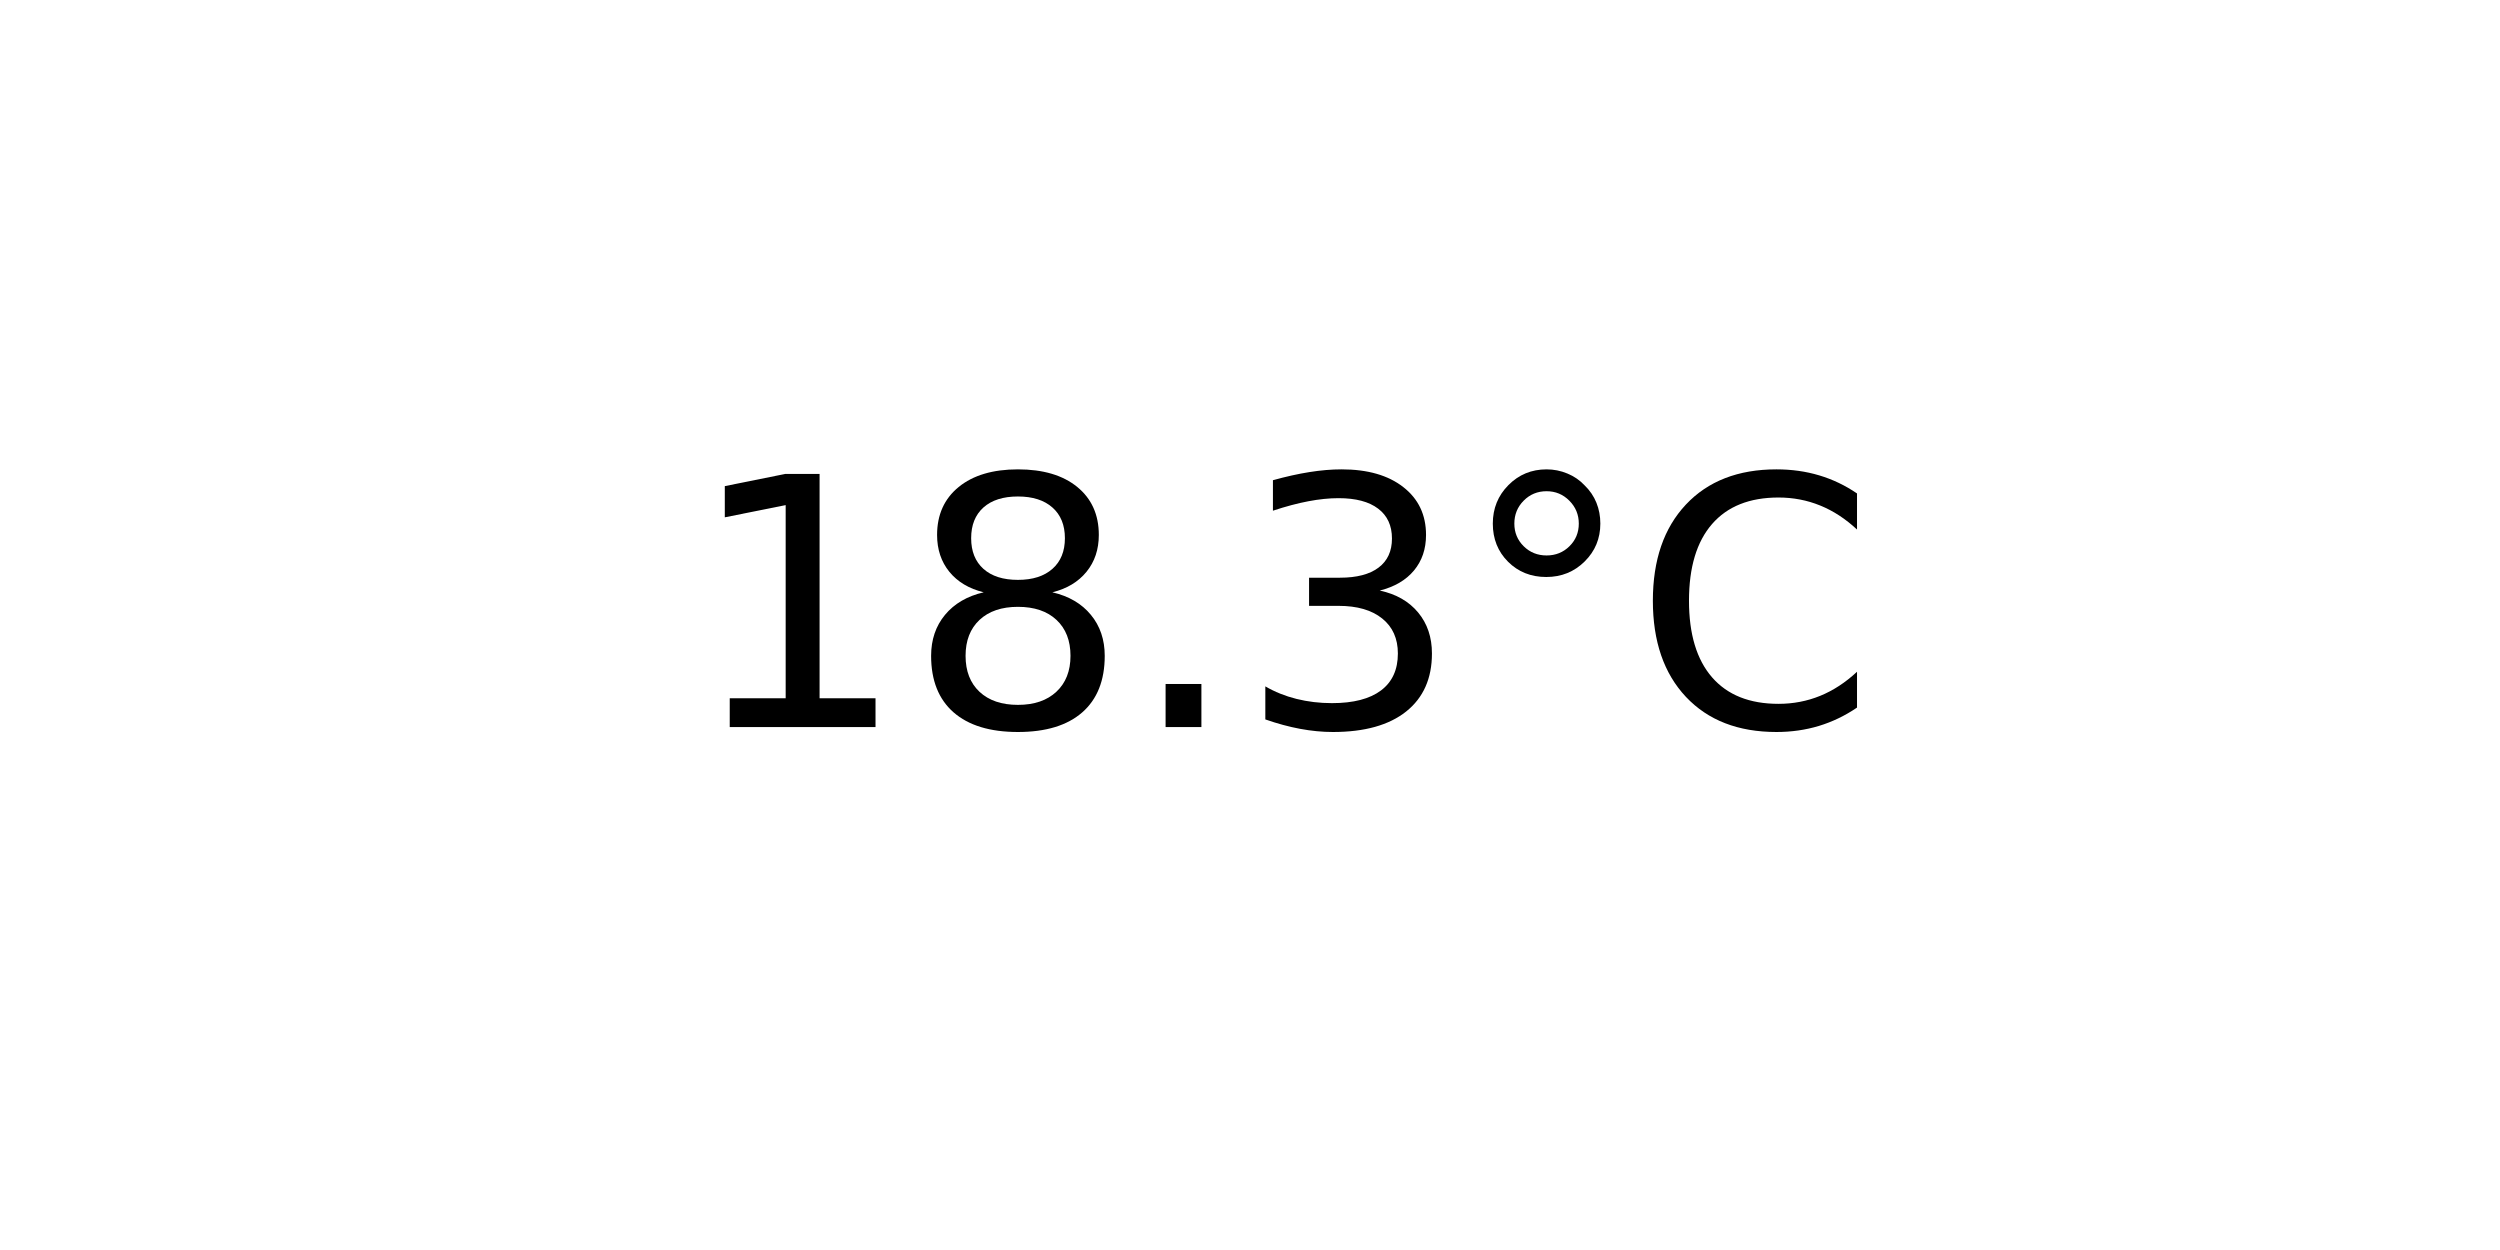
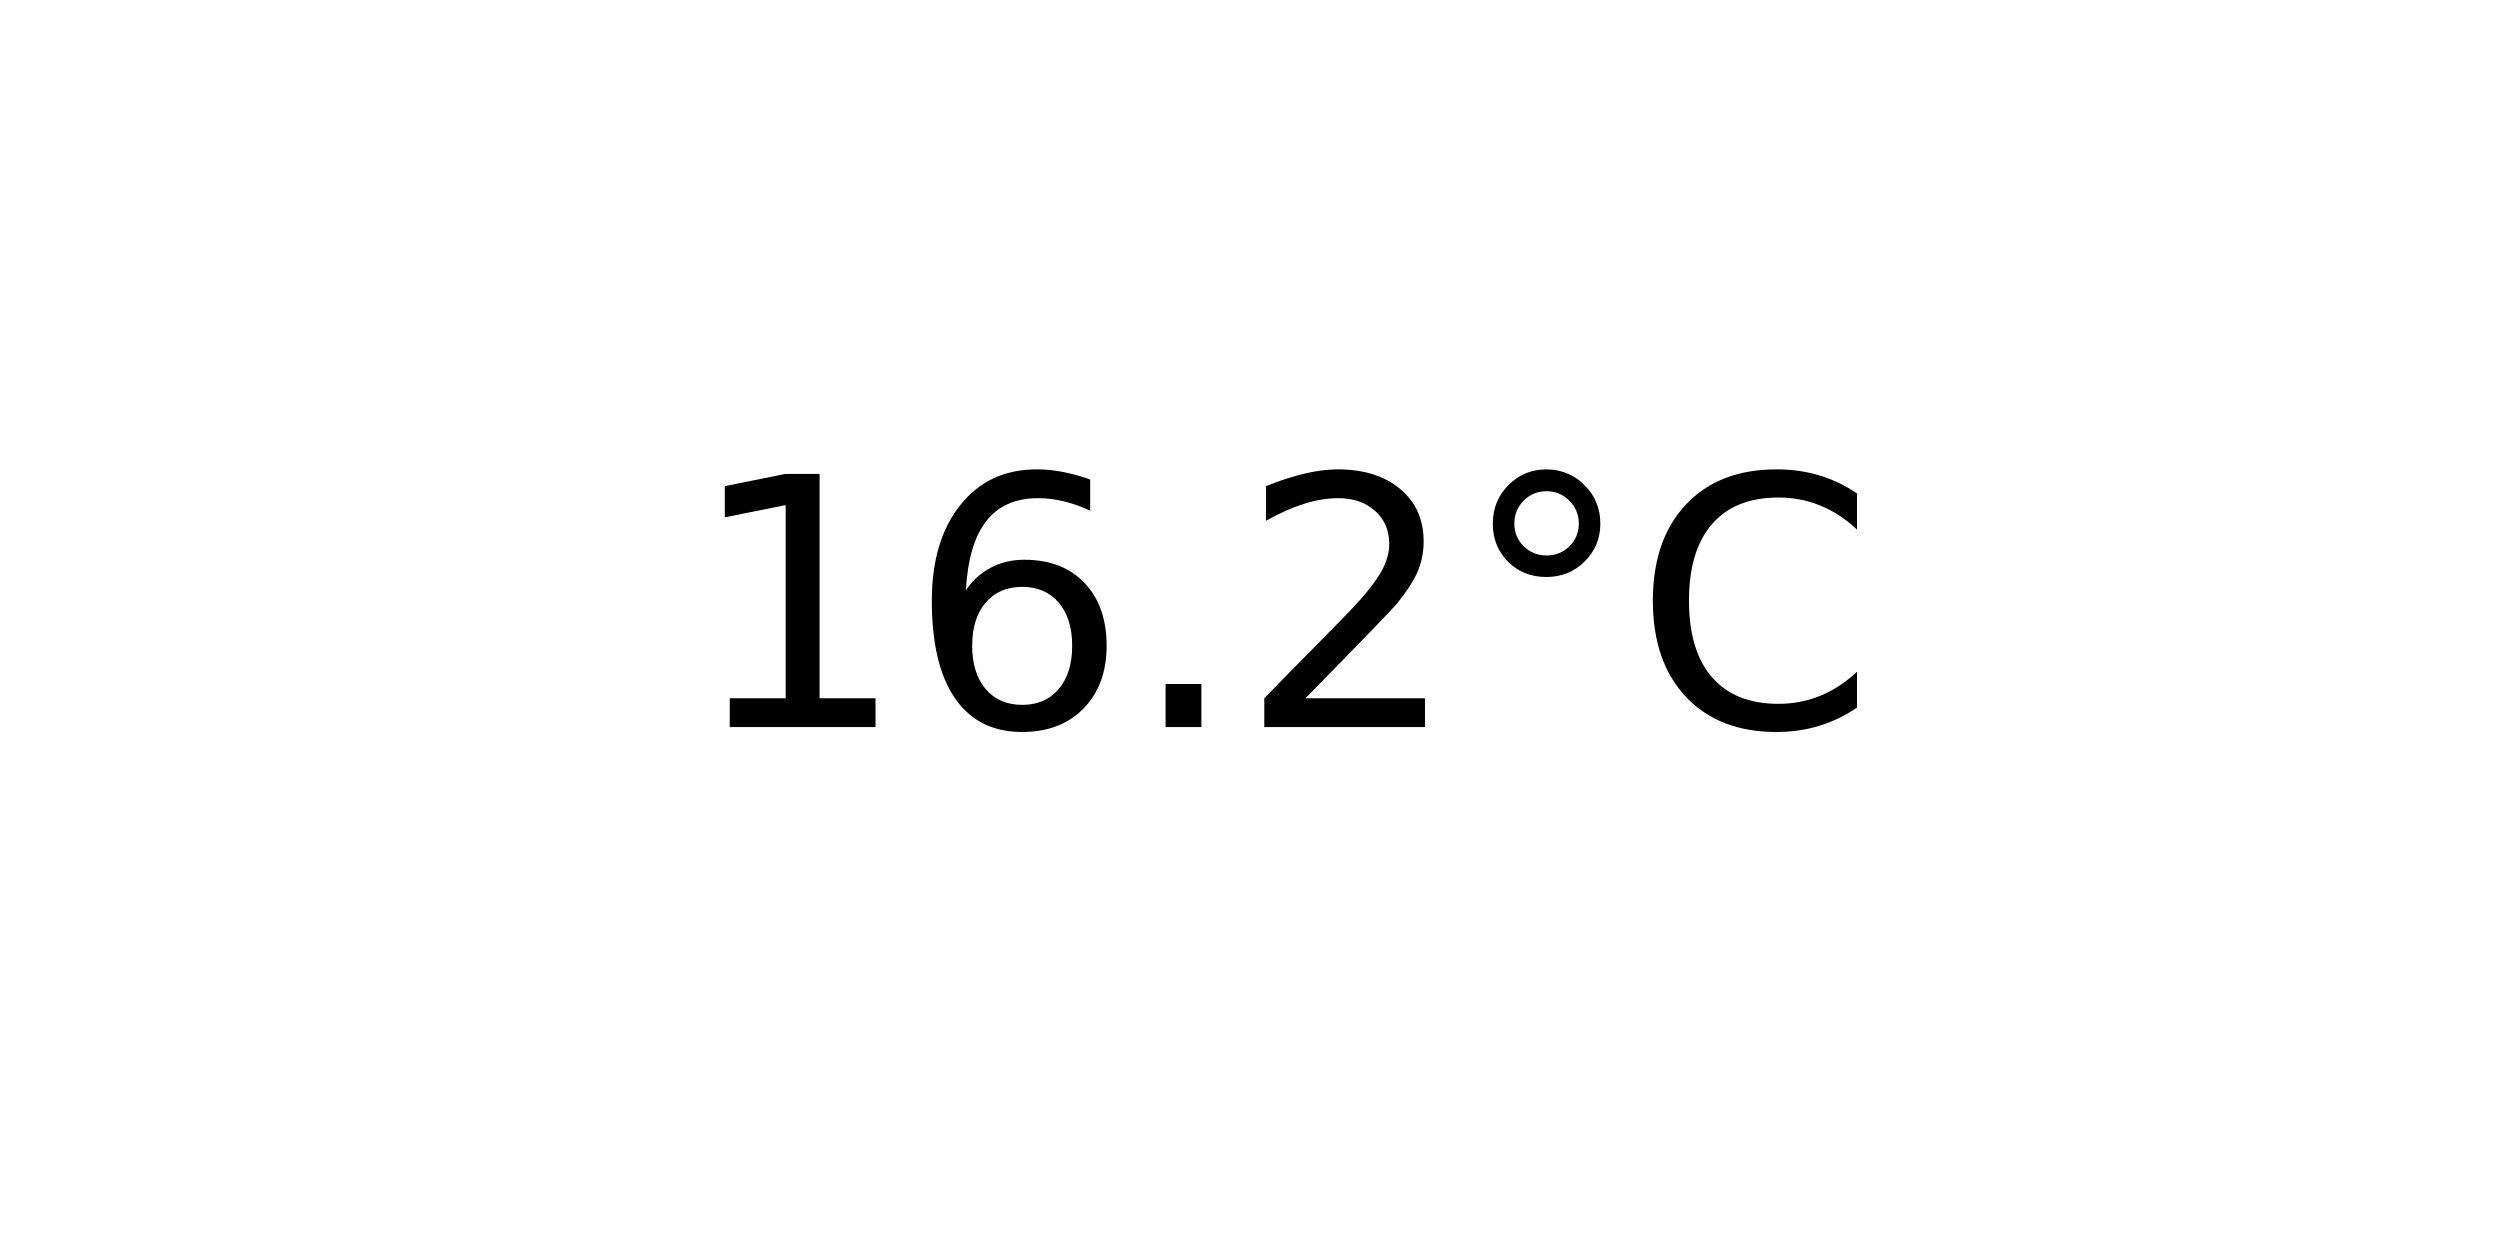
<svg xmlns="http://www.w3.org/2000/svg" xmlns:xlink="http://www.w3.org/1999/xlink" width="72pt" height="36pt" viewBox="0 0 72 36" version="1.1">
  <defs>
    <style type="text/css">*{stroke-linejoin: round; stroke-linecap: butt}</style>
  </defs>
  <g id="figure_1">
    <g id="axes_1">
      <g id="text_1">
        <g transform="translate(19.77578 20.93937) scale(0.1 -0.1)">
          <defs>
            <path id="DejaVuSans-31" d="M 794 531  L 1825 531  L 1825 4091  L 703 3866  L 703 4441  L 1819 4666  L 2450 4666  L 2450 531  L 3481 531  L 3481 0  L 794 0  L 794 531  z " transform="scale(0.015625)" />
-             <path id="DejaVuSans-38" d="M 2034 2216  Q 1584 2216 1326 1975  Q 1069 1734 1069 1313  Q 1069 891 1326 650  Q 1584 409 2034 409  Q 2484 409 2743 651  Q 3003 894 3003 1313  Q 3003 1734 2745 1975  Q 2488 2216 2034 2216  z M 1403 2484  Q 997 2584 770 2862  Q 544 3141 544 3541  Q 544 4100 942 4425  Q 1341 4750 2034 4750  Q 2731 4750 3128 4425  Q 3525 4100 3525 3541  Q 3525 3141 3298 2862  Q 3072 2584 2669 2484  Q 3125 2378 3379 2068  Q 3634 1759 3634 1313  Q 3634 634 3220 271  Q 2806 -91 2034 -91  Q 1263 -91 848 271  Q 434 634 434 1313  Q 434 1759 690 2068  Q 947 2378 1403 2484  z M 1172 3481  Q 1172 3119 1398 2916  Q 1625 2713 2034 2713  Q 2441 2713 2670 2916  Q 2900 3119 2900 3481  Q 2900 3844 2670 4047  Q 2441 4250 2034 4250  Q 1625 4250 1398 4047  Q 1172 3844 1172 3481  z " transform="scale(0.015625)" />
+             <path id="DejaVuSans-36" d="M 2113 2584  Q 1688 2584 1439 2293  Q 1191 2003 1191 1497  Q 1191 994 1439 701  Q 1688 409 2113 409  Q 2538 409 2786 701  Q 3034 994 3034 1497  Q 3034 2003 2786 2293  Q 2538 2584 2113 2584  z M 3366 4563  L 3366 3988  Q 3128 4100 2886 4159  Q 2644 4219 2406 4219  Q 1781 4219 1451 3797  Q 1122 3375 1075 2522  Q 1259 2794 1537 2939  Q 1816 3084 2150 3084  Q 2853 3084 3261 2657  Q 3669 2231 3669 1497  Q 3669 778 3244 343  Q 2819 -91 2113 -91  Q 1303 -91 875 529  Q 447 1150 447 2328  Q 447 3434 972 4092  Q 1497 4750 2381 4750  Q 2619 4750 2861 4703  Q 3103 4656 3366 4563  z " transform="scale(0.015625)" />
            <path id="DejaVuSans-2e" d="M 684 794  L 1344 794  L 1344 0  L 684 0  L 684 794  z " transform="scale(0.015625)" />
-             <path id="DejaVuSans-33" d="M 2597 2516  Q 3050 2419 3304 2112  Q 3559 1806 3559 1356  Q 3559 666 3084 287  Q 2609 -91 1734 -91  Q 1441 -91 1130 -33  Q 819 25 488 141  L 488 750  Q 750 597 1062 519  Q 1375 441 1716 441  Q 2309 441 2620 675  Q 2931 909 2931 1356  Q 2931 1769 2642 2001  Q 2353 2234 1838 2234  L 1294 2234  L 1294 2753  L 1863 2753  Q 2328 2753 2575 2939  Q 2822 3125 2822 3475  Q 2822 3834 2567 4026  Q 2313 4219 1838 4219  Q 1578 4219 1281 4162  Q 984 4106 628 3988  L 628 4550  Q 988 4650 1302 4700  Q 1616 4750 1894 4750  Q 2613 4750 3031 4423  Q 3450 4097 3450 3541  Q 3450 3153 3228 2886  Q 3006 2619 2597 2516  z " transform="scale(0.015625)" />
+             <path id="DejaVuSans-32" d="M 1228 531  L 3431 531  L 3431 0  L 469 0  L 469 531  Q 828 903 1448 1529  Q 2069 2156 2228 2338  Q 2531 2678 2651 2914  Q 2772 3150 2772 3378  Q 2772 3750 2511 3984  Q 2250 4219 1831 4219  Q 1534 4219 1204 4116  Q 875 4013 500 3803  L 500 4441  Q 881 4594 1212 4672  Q 1544 4750 1819 4750  Q 2544 4750 2975 4387  Q 3406 4025 3406 3419  Q 3406 3131 3298 2873  Q 3191 2616 2906 2266  Q 2828 2175 2409 1742  Q 1991 1309 1228 531  z " transform="scale(0.015625)" />
            <path id="DejaVuSans-b0" d="M 1600 4347  Q 1350 4347 1178 4173  Q 1006 4000 1006 3750  Q 1006 3503 1178 3333  Q 1350 3163 1600 3163  Q 1850 3163 2022 3333  Q 2194 3503 2194 3750  Q 2194 3997 2020 4172  Q 1847 4347 1600 4347  z M 1600 4750  Q 1800 4750 1984 4673  Q 2169 4597 2303 4453  Q 2447 4313 2519 4134  Q 2591 3956 2591 3750  Q 2591 3338 2302 3052  Q 2013 2766 1594 2766  Q 1172 2766 890 3047  Q 609 3328 609 3750  Q 609 4169 896 4459  Q 1184 4750 1600 4750  z " transform="scale(0.015625)" />
            <path id="DejaVuSans-43" d="M 4122 4306  L 4122 3641  Q 3803 3938 3442 4084  Q 3081 4231 2675 4231  Q 1875 4231 1450 3742  Q 1025 3253 1025 2328  Q 1025 1406 1450 917  Q 1875 428 2675 428  Q 3081 428 3442 575  Q 3803 722 4122 1019  L 4122 359  Q 3791 134 3420 21  Q 3050 -91 2638 -91  Q 1578 -91 968 557  Q 359 1206 359 2328  Q 359 3453 968 4101  Q 1578 4750 2638 4750  Q 3056 4750 3426 4639  Q 3797 4528 4122 4306  z " transform="scale(0.015625)" />
          </defs>
          <use xlink:href="#DejaVuSans-31" />
-           <use xlink:href="#DejaVuSans-38" x="63.623" />
+           <use xlink:href="#DejaVuSans-36" x="63.623" />
          <use xlink:href="#DejaVuSans-2e" x="127.246" />
-           <use xlink:href="#DejaVuSans-33" x="159.033" />
+           <use xlink:href="#DejaVuSans-32" x="159.033" />
          <use xlink:href="#DejaVuSans-b0" x="222.656" />
          <use xlink:href="#DejaVuSans-43" x="272.656" />
        </g>
      </g>
    </g>
  </g>
</svg>
